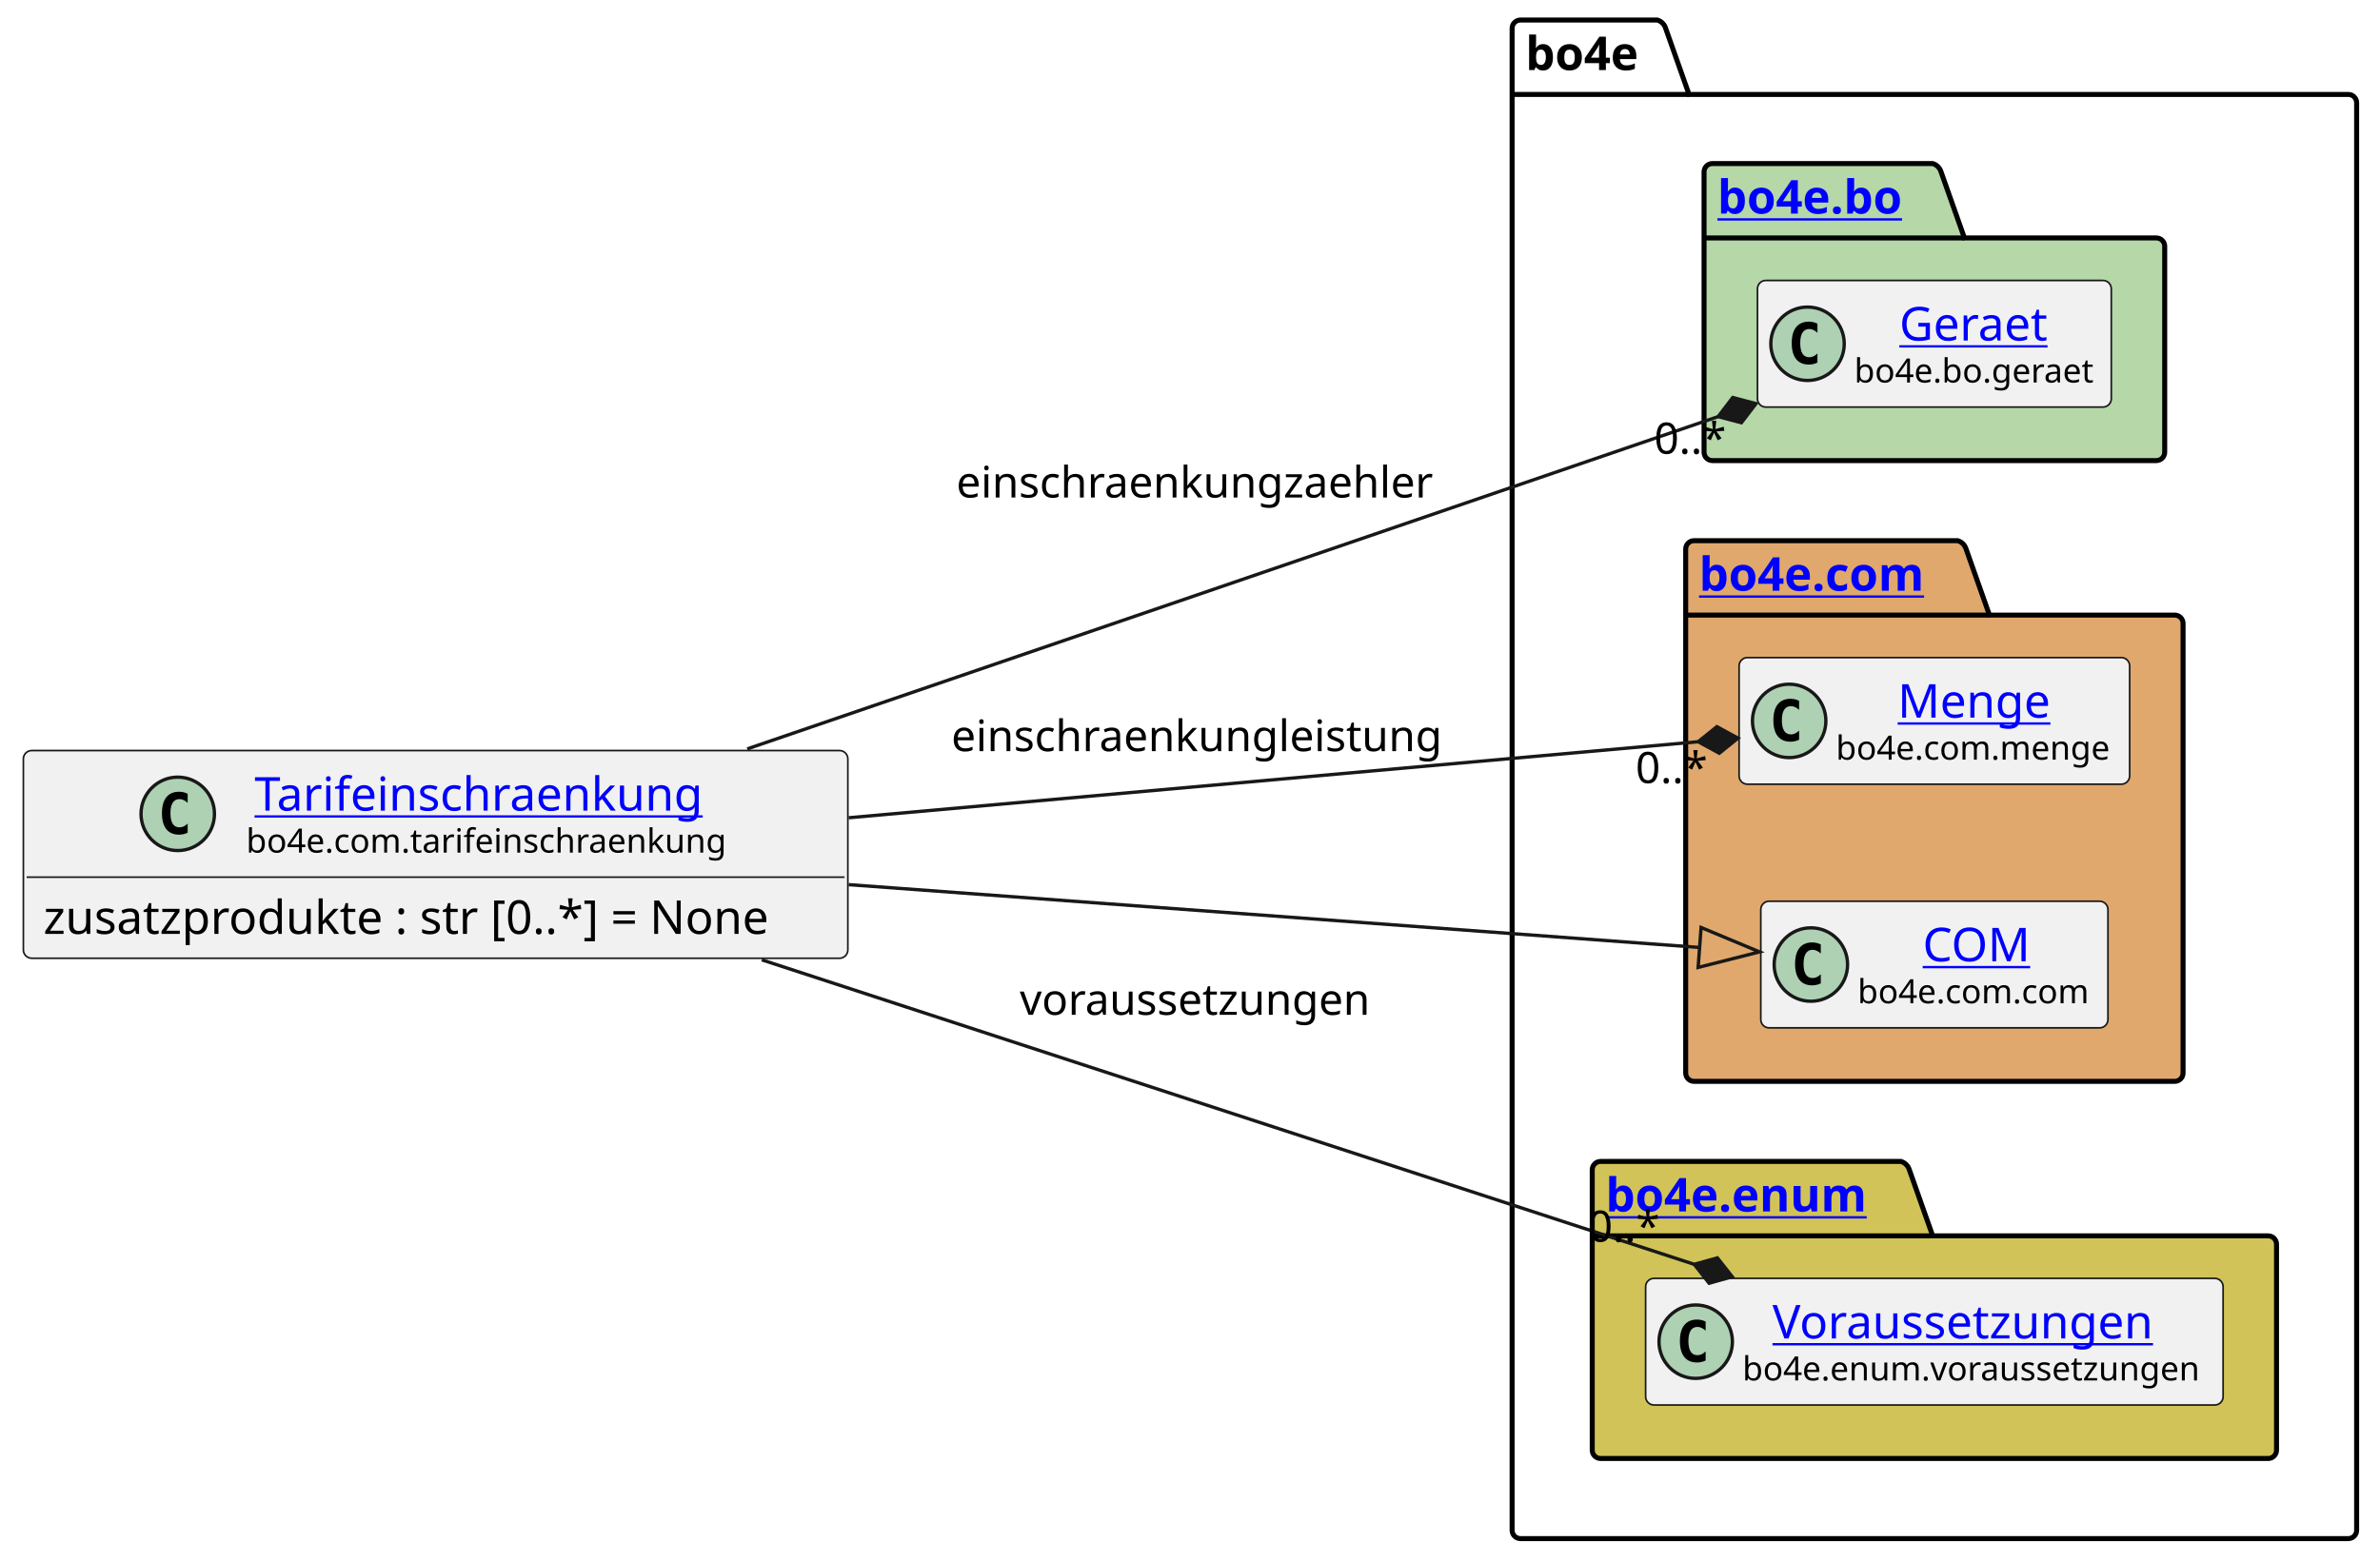
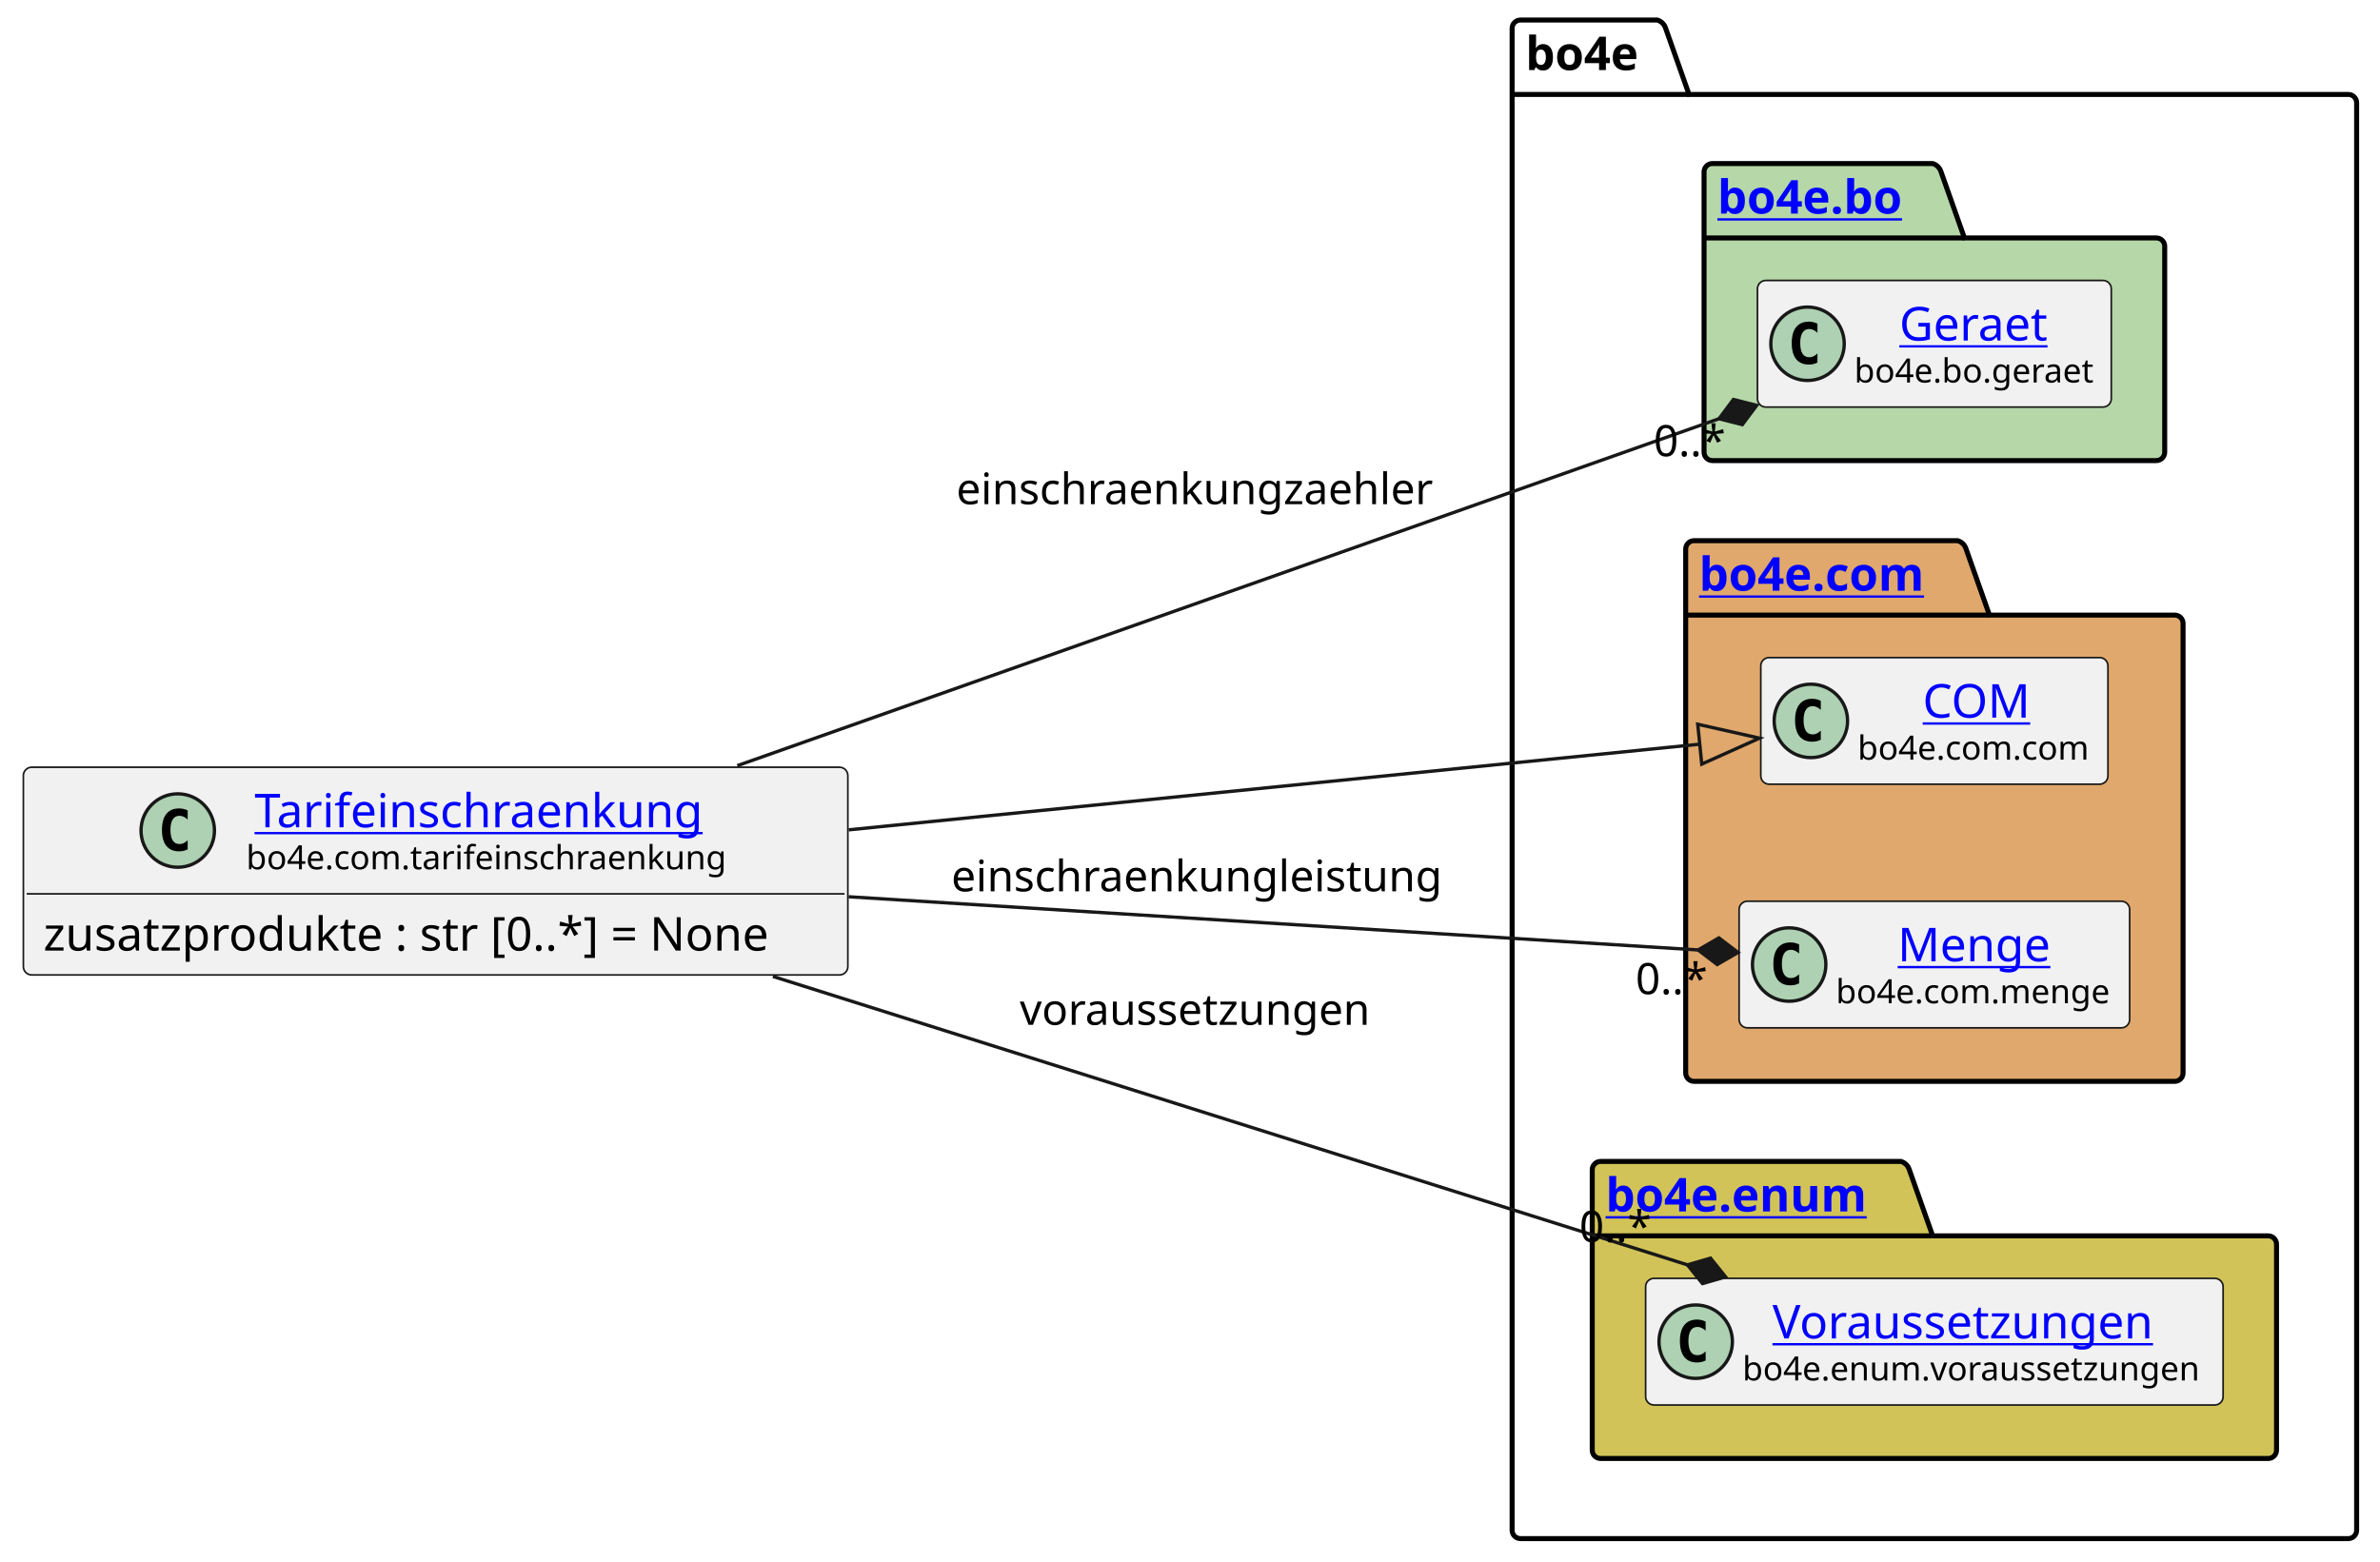
<svg xmlns="http://www.w3.org/2000/svg" xmlns:xlink="http://www.w3.org/1999/xlink" contentStyleType="text/css" height="468px" preserveAspectRatio="none" style="width:713px;height:468px;background:#FFFFFF;" version="1.1" viewBox="0 0 713 468" width="713px" zoomAndPan="magnify">
  <defs />
  <g>
    <g id="cluster_bo4e">
      <path d="M455.5,6 L496.5,6 A3.75,3.75 0 0 1 499,8.5 L506,28.297 L703.5,28.297 A2.5,2.5 0 0 1 706,30.797 L706,458.5 A2.5,2.5 0 0 1 703.5,461 L455.5,461 A2.5,2.5 0 0 1 453,458.5 L453,8.5 A2.5,2.5 0 0 1 455.5,6 " fill="none" style="stroke:#000000;stroke-width:1.5;" />
      <line style="stroke:#000000;stroke-width:1.5;" x1="453" x2="506" y1="28.297" y2="28.297" />
      <text fill="#000000" font-family="sans-serif" font-size="14" font-weight="bold" lengthAdjust="spacing" textLength="40" x="457" y="20.995">bo4e</text>
    </g>
    <g id="cluster_bo">
      <path d="M513,49 L579,49 A3.75,3.75 0 0 1 581.5,51.5 L588.5,71.297 L646,71.297 A2.5,2.5 0 0 1 648.5,73.797 L648.5,135.5 A2.5,2.5 0 0 1 646,138 L513,138 A2.5,2.5 0 0 1 510.5,135.5 L510.5,51.5 A2.5,2.5 0 0 1 513,49 " fill="#B6D7A8" style="stroke:#000000;stroke-width:1.5;" />
      <line style="stroke:#000000;stroke-width:1.5;" x1="510.5" x2="588.5" y1="71.297" y2="71.297" />
      <a href="https://bo4e.github.io/BO4E-python/latest/api/bo4e.bo.html" target="_top" title="https://bo4e.github.io/BO4E-python/latest/api/bo4e.bo.html" xlink:actuate="onRequest" xlink:href="https://bo4e.github.io/BO4E-python/latest/api/bo4e.bo.html" xlink:show="new" xlink:title="https://bo4e.github.io/BO4E-python/latest/api/bo4e.bo.html" xlink:type="simple">
        <text fill="#0000FF" font-family="sans-serif" font-size="14" font-weight="bold" lengthAdjust="spacing" text-decoration="underline" textLength="65" x="514.5" y="63.995">bo4e.bo</text>
      </a>
    </g>
    <g id="cluster_com">
      <path d="M507.5,162 L586.5,162 A3.75,3.75 0 0 1 589,164.5 L596,184.297 L651.5,184.297 A2.5,2.5 0 0 1 654,186.797 L654,321.5 A2.5,2.5 0 0 1 651.5,324 L507.5,324 A2.5,2.5 0 0 1 505,321.5 L505,164.5 A2.5,2.5 0 0 1 507.5,162 " fill="#E0A86C" style="stroke:#000000;stroke-width:1.5;" />
      <line style="stroke:#000000;stroke-width:1.5;" x1="505" x2="596" y1="184.297" y2="184.297" />
      <a href="https://bo4e.github.io/BO4E-python/latest/api/bo4e.com.html" target="_top" title="https://bo4e.github.io/BO4E-python/latest/api/bo4e.com.html" xlink:actuate="onRequest" xlink:href="https://bo4e.github.io/BO4E-python/latest/api/bo4e.com.html" xlink:show="new" xlink:title="https://bo4e.github.io/BO4E-python/latest/api/bo4e.com.html" xlink:type="simple">
        <text fill="#0000FF" font-family="sans-serif" font-size="14" font-weight="bold" lengthAdjust="spacing" text-decoration="underline" textLength="78" x="509" y="176.995">bo4e.com</text>
      </a>
    </g>
    <g id="cluster_enum">
      <path d="M479.5,348 L569.5,348 A3.75,3.75 0 0 1 572,350.5 L579,370.297 L679.5,370.297 A2.5,2.5 0 0 1 682,372.797 L682,434.5 A2.5,2.5 0 0 1 679.5,437 L479.5,437 A2.5,2.5 0 0 1 477,434.5 L477,350.5 A2.5,2.5 0 0 1 479.5,348 " fill="#D1C358" style="stroke:#000000;stroke-width:1.5;" />
      <line style="stroke:#000000;stroke-width:1.5;" x1="477" x2="579" y1="370.297" y2="370.297" />
      <a href="https://bo4e.github.io/BO4E-python/latest/api/bo4e.enum.html" target="_top" title="https://bo4e.github.io/BO4E-python/latest/api/bo4e.enum.html" xlink:actuate="onRequest" xlink:href="https://bo4e.github.io/BO4E-python/latest/api/bo4e.enum.html" xlink:show="new" xlink:title="https://bo4e.github.io/BO4E-python/latest/api/bo4e.enum.html" xlink:type="simple">
        <text fill="#0000FF" font-family="sans-serif" font-size="14" font-weight="bold" lengthAdjust="spacing" text-decoration="underline" textLength="89" x="481" y="362.995">bo4e.enum</text>
      </a>
    </g>
    <g id="elem_Geraet">
      <rect codeLine="8" fill="#F1F1F1" height="37.938" id="Geraet" rx="2.5" ry="2.5" style="stroke:#181818;stroke-width:0.5;" width="106" x="526.5" y="84.03" />
      <ellipse cx="541.5" cy="102.999" fill="#ADD1B2" rx="11" ry="11" style="stroke:#181818;stroke-width:1.0;" />
      <path d="M544.469,108.639 Q543.891,108.936 543.25,109.077 Q542.609,109.233 541.906,109.233 Q539.406,109.233 538.078,107.593 Q536.766,105.936 536.766,102.811 Q536.766,99.686 538.078,98.03 Q539.406,96.374 541.906,96.374 Q542.609,96.374 543.25,96.53 Q543.906,96.686 544.469,96.983 L544.469,99.702 Q543.844,99.124 543.25,98.858 Q542.656,98.577 542.031,98.577 Q540.688,98.577 540,99.655 Q539.312,100.718 539.312,102.811 Q539.312,104.905 540,105.983 Q540.688,107.046 542.031,107.046 Q542.656,107.046 543.25,106.78 Q543.844,106.499 544.469,105.921 L544.469,108.639 Z " fill="#000000" />
      <a href="https://bo4e.github.io/BO4E-python/latest/api/bo4e.bo.html#bo4e.bo.geraet.Geraet" target="_top" title="https://bo4e.github.io/BO4E-python/latest/api/bo4e.bo.html#bo4e.bo.geraet.Geraet" xlink:actuate="onRequest" xlink:href="https://bo4e.github.io/BO4E-python/latest/api/bo4e.bo.html#bo4e.bo.geraet.Geraet" xlink:show="new" xlink:title="https://bo4e.github.io/BO4E-python/latest/api/bo4e.bo.html#bo4e.bo.geraet.Geraet" xlink:type="simple">
        <text fill="#0000FF" font-family="sans-serif" font-size="14" lengthAdjust="spacing" text-decoration="underline" textLength="47" x="569" y="102.025">Geraet</text>
      </a>
      <text fill="#000000" font-family="sans-serif" font-size="10" lengthAdjust="spacing" textLength="74" x="555.5" y="114.609">bo4e.bo.geraet</text>
    </g>
+     <g id="elem_COM">
+       <rect codeLine="11" fill="#F1F1F1" height="37.938" id="COM" rx="2.5" ry="2.5" style="stroke:#181818;stroke-width:0.5;" width="104" x="527.5" y="197.03" />
+       <ellipse cx="542.5" cy="215.999" fill="#ADD1B2" rx="11" ry="11" style="stroke:#181818;stroke-width:1.0;" />
+       <path d="M545.469,221.639 Q544.891,221.936 544.25,222.077 Q543.609,222.233 542.906,222.233 Q540.406,222.233 539.078,220.593 Q537.766,218.936 537.766,215.811 Q537.766,212.686 539.078,211.03 Q540.406,209.374 542.906,209.374 Q543.609,209.374 544.25,209.53 Q544.906,209.686 545.469,209.983 L545.469,212.702 Q544.844,212.124 544.25,211.858 Q543.656,211.577 543.031,211.577 Q541.688,211.577 541,212.655 Q540.312,213.718 540.312,215.811 Q540.312,217.905 541,218.983 Q541.688,220.046 543.031,220.046 Q543.656,220.046 544.25,219.78 Q544.844,219.499 545.469,218.921 L545.469,221.639 Z " fill="#000000" />
+       <a href="https://bo4e.github.io/BO4E-python/latest/api/bo4e.com.html#bo4e.com.com.COM" target="_top" title="https://bo4e.github.io/BO4E-python/latest/api/bo4e.com.html#bo4e.com.com.COM" xlink:actuate="onRequest" xlink:href="https://bo4e.github.io/BO4E-python/latest/api/bo4e.com.html#bo4e.com.com.COM" xlink:show="new" xlink:title="https://bo4e.github.io/BO4E-python/latest/api/bo4e.com.html#bo4e.com.com.COM" xlink:type="simple">
+         <text fill="#0000FF" font-family="sans-serif" font-size="14" lengthAdjust="spacing" text-decoration="underline" textLength="33" x="576" y="215.025">COM</text>
+       </a>
+       <text fill="#000000" font-family="sans-serif" font-size="10" lengthAdjust="spacing" textLength="72" x="556.5" y="227.609">bo4e.com.com</text>
+     </g>
    <g id="elem_Menge">
-       <rect codeLine="11" fill="#F1F1F1" height="37.938" id="Menge" rx="2.5" ry="2.5" style="stroke:#181818;stroke-width:0.5;" width="117" x="521" y="197.03" />
-       <ellipse cx="536" cy="215.999" fill="#ADD1B2" rx="11" ry="11" style="stroke:#181818;stroke-width:1.0;" />
-       <path d="M538.969,221.639 Q538.391,221.936 537.75,222.077 Q537.109,222.233 536.406,222.233 Q533.906,222.233 532.578,220.593 Q531.266,218.936 531.266,215.811 Q531.266,212.686 532.578,211.03 Q533.906,209.374 536.406,209.374 Q537.109,209.374 537.75,209.53 Q538.406,209.686 538.969,209.983 L538.969,212.702 Q538.344,212.124 537.75,211.858 Q537.156,211.577 536.531,211.577 Q535.188,211.577 534.5,212.655 Q533.812,213.718 533.812,215.811 Q533.812,217.905 534.5,218.983 Q535.188,220.046 536.531,220.046 Q537.156,220.046 537.75,219.78 Q538.344,219.499 538.969,218.921 L538.969,221.639 Z " fill="#000000" />
+       <rect codeLine="12" fill="#F1F1F1" height="37.938" id="Menge" rx="2.5" ry="2.5" style="stroke:#181818;stroke-width:0.5;" width="117" x="521" y="270.03" />
+       <ellipse cx="536" cy="288.999" fill="#ADD1B2" rx="11" ry="11" style="stroke:#181818;stroke-width:1.0;" />
+       <path d="M538.969,294.639 Q538.391,294.936 537.75,295.077 Q537.109,295.233 536.406,295.233 Q533.906,295.233 532.578,293.592 Q531.266,291.936 531.266,288.811 Q531.266,285.686 532.578,284.03 Q533.906,282.374 536.406,282.374 Q537.109,282.374 537.75,282.53 Q538.406,282.686 538.969,282.983 L538.969,285.702 Q538.344,285.124 537.75,284.858 Q537.156,284.577 536.531,284.577 Q535.188,284.577 534.5,285.655 Q533.812,286.717 533.812,288.811 Q533.812,290.905 534.5,291.983 Q535.188,293.046 536.531,293.046 Q537.156,293.046 537.75,292.78 Q538.344,292.499 538.969,291.921 L538.969,294.639 Z " fill="#000000" />
      <a href="https://bo4e.github.io/BO4E-python/latest/api/bo4e.com.html#bo4e.com.menge.Menge" target="_top" title="https://bo4e.github.io/BO4E-python/latest/api/bo4e.com.html#bo4e.com.menge.Menge" xlink:actuate="onRequest" xlink:href="https://bo4e.github.io/BO4E-python/latest/api/bo4e.com.html#bo4e.com.menge.Menge" xlink:show="new" xlink:title="https://bo4e.github.io/BO4E-python/latest/api/bo4e.com.html#bo4e.com.menge.Menge" xlink:type="simple">
-         <text fill="#0000FF" font-family="sans-serif" font-size="14" lengthAdjust="spacing" text-decoration="underline" textLength="48" x="568.5" y="215.025">Menge</text>
+         <text fill="#0000FF" font-family="sans-serif" font-size="14" lengthAdjust="spacing" text-decoration="underline" textLength="48" x="568.5" y="288.025">Menge</text>
      </a>
-       <text fill="#000000" font-family="sans-serif" font-size="10" lengthAdjust="spacing" textLength="85" x="550" y="227.609">bo4e.com.menge</text>
-     </g>
-     <g id="elem_COM">
-       <rect codeLine="12" fill="#F1F1F1" height="37.938" id="COM" rx="2.5" ry="2.5" style="stroke:#181818;stroke-width:0.5;" width="104" x="527.5" y="270.03" />
-       <ellipse cx="542.5" cy="288.999" fill="#ADD1B2" rx="11" ry="11" style="stroke:#181818;stroke-width:1.0;" />
-       <path d="M545.469,294.639 Q544.891,294.936 544.25,295.077 Q543.609,295.233 542.906,295.233 Q540.406,295.233 539.078,293.592 Q537.766,291.936 537.766,288.811 Q537.766,285.686 539.078,284.03 Q540.406,282.374 542.906,282.374 Q543.609,282.374 544.25,282.53 Q544.906,282.686 545.469,282.983 L545.469,285.702 Q544.844,285.124 544.25,284.858 Q543.656,284.577 543.031,284.577 Q541.688,284.577 541,285.655 Q540.312,286.717 540.312,288.811 Q540.312,290.905 541,291.983 Q541.688,293.046 543.031,293.046 Q543.656,293.046 544.25,292.78 Q544.844,292.499 545.469,291.921 L545.469,294.639 Z " fill="#000000" />
-       <a href="https://bo4e.github.io/BO4E-python/latest/api/bo4e.com.html#bo4e.com.com.COM" target="_top" title="https://bo4e.github.io/BO4E-python/latest/api/bo4e.com.html#bo4e.com.com.COM" xlink:actuate="onRequest" xlink:href="https://bo4e.github.io/BO4E-python/latest/api/bo4e.com.html#bo4e.com.com.COM" xlink:show="new" xlink:title="https://bo4e.github.io/BO4E-python/latest/api/bo4e.com.html#bo4e.com.com.COM" xlink:type="simple">
-         <text fill="#0000FF" font-family="sans-serif" font-size="14" lengthAdjust="spacing" text-decoration="underline" textLength="33" x="576" y="288.025">COM</text>
-       </a>
-       <text fill="#000000" font-family="sans-serif" font-size="10" lengthAdjust="spacing" textLength="72" x="556.5" y="300.609">bo4e.com.com</text>
+       <text fill="#000000" font-family="sans-serif" font-size="10" lengthAdjust="spacing" textLength="85" x="550" y="300.609">bo4e.com.menge</text>
    </g>
    <g id="elem_Voraussetzungen">
      <rect codeLine="15" fill="#F1F1F1" height="37.938" id="Voraussetzungen" rx="2.5" ry="2.5" style="stroke:#181818;stroke-width:0.5;" width="173" x="493" y="383.03" />
      <ellipse cx="508" cy="401.999" fill="#ADD1B2" rx="11" ry="11" style="stroke:#181818;stroke-width:1.0;" />
      <path d="M510.969,407.639 Q510.391,407.936 509.75,408.077 Q509.109,408.233 508.406,408.233 Q505.906,408.233 504.578,406.592 Q503.266,404.936 503.266,401.811 Q503.266,398.686 504.578,397.03 Q505.906,395.374 508.406,395.374 Q509.109,395.374 509.75,395.53 Q510.406,395.686 510.969,395.983 L510.969,398.702 Q510.344,398.124 509.75,397.858 Q509.156,397.577 508.531,397.577 Q507.188,397.577 506.5,398.655 Q505.812,399.717 505.812,401.811 Q505.812,403.905 506.5,404.983 Q507.188,406.046 508.531,406.046 Q509.156,406.046 509.75,405.78 Q510.344,405.499 510.969,404.921 L510.969,407.639 Z " fill="#000000" />
      <a href="https://bo4e.github.io/BO4E-python/latest/api/bo4e.enum.html#bo4e.enum.voraussetzungen.Voraussetzungen" target="_top" title="https://bo4e.github.io/BO4E-python/latest/api/bo4e.enum.html#bo4e.enum.voraussetzungen.Voraussetzungen" xlink:actuate="onRequest" xlink:href="https://bo4e.github.io/BO4E-python/latest/api/bo4e.enum.html#bo4e.enum.voraussetzungen.Voraussetzungen" xlink:show="new" xlink:title="https://bo4e.github.io/BO4E-python/latest/api/bo4e.enum.html#bo4e.enum.voraussetzungen.Voraussetzungen" xlink:type="simple">
        <text fill="#0000FF" font-family="sans-serif" font-size="14" lengthAdjust="spacing" text-decoration="underline" textLength="123" x="531" y="401.025">Voraussetzungen</text>
      </a>
      <text fill="#000000" font-family="sans-serif" font-size="10" lengthAdjust="spacing" textLength="141" x="522" y="413.609">bo4e.enum.voraussetzungen</text>
    </g>
    <g id="elem_Tarifeinschraenkung">
-       <rect codeLine="3" fill="#F1F1F1" height="62.234" id="Tarifeinschraenkung" rx="2.5" ry="2.5" style="stroke:#181818;stroke-width:0.5;" width="247" x="7" y="224.88" />
-       <ellipse cx="53.25" cy="243.849" fill="#ADD1B2" rx="11" ry="11" style="stroke:#181818;stroke-width:1.0;" />
-       <path d="M56.219,249.489 Q55.641,249.786 55,249.927 Q54.359,250.083 53.656,250.083 Q51.156,250.083 49.828,248.442 Q48.516,246.786 48.516,243.661 Q48.516,240.536 49.828,238.88 Q51.156,237.224 53.656,237.224 Q54.359,237.224 55,237.38 Q55.656,237.536 56.219,237.833 L56.219,240.552 Q55.594,239.974 55,239.708 Q54.406,239.427 53.781,239.427 Q52.438,239.427 51.75,240.505 Q51.062,241.567 51.062,243.661 Q51.062,245.755 51.75,246.833 Q52.438,247.896 53.781,247.896 Q54.406,247.896 55,247.63 Q55.594,247.349 56.219,246.771 L56.219,249.489 Z " fill="#000000" />
+       <rect codeLine="3" fill="#F1F1F1" height="62.234" id="Tarifeinschraenkung" rx="2.5" ry="2.5" style="stroke:#181818;stroke-width:0.5;" width="247" x="7" y="229.88" />
+       <ellipse cx="53.25" cy="248.849" fill="#ADD1B2" rx="11" ry="11" style="stroke:#181818;stroke-width:1.0;" />
+       <path d="M56.219,254.489 Q55.641,254.786 55,254.927 Q54.359,255.083 53.656,255.083 Q51.156,255.083 49.828,253.442 Q48.516,251.786 48.516,248.661 Q48.516,245.536 49.828,243.88 Q51.156,242.224 53.656,242.224 Q54.359,242.224 55,242.38 Q55.656,242.536 56.219,242.833 L56.219,245.552 Q55.594,244.974 55,244.708 Q54.406,244.427 53.781,244.427 Q52.438,244.427 51.75,245.505 Q51.062,246.567 51.062,248.661 Q51.062,250.755 51.75,251.833 Q52.438,252.896 53.781,252.896 Q54.406,252.896 55,252.63 Q55.594,252.349 56.219,251.771 L56.219,254.489 Z " fill="#000000" />
      <a href="https://bo4e.github.io/BO4E-python/latest/api/bo4e.com.html#bo4e.com.tarifeinschraenkung.Tarifeinschraenkung" target="_top" title="https://bo4e.github.io/BO4E-python/latest/api/bo4e.com.html#bo4e.com.tarifeinschraenkung.Tarifeinschraenkung" xlink:actuate="onRequest" xlink:href="https://bo4e.github.io/BO4E-python/latest/api/bo4e.com.html#bo4e.com.tarifeinschraenkung.Tarifeinschraenkung" xlink:show="new" xlink:title="https://bo4e.github.io/BO4E-python/latest/api/bo4e.com.html#bo4e.com.tarifeinschraenkung.Tarifeinschraenkung" xlink:type="simple">
-         <text fill="#0000FF" font-family="sans-serif" font-size="14" lengthAdjust="spacing" text-decoration="underline" textLength="141" x="76.25" y="242.875">Tarifeinschraenkung</text>
+         <text fill="#0000FF" font-family="sans-serif" font-size="14" lengthAdjust="spacing" text-decoration="underline" textLength="141" x="76.25" y="247.875">Tarifeinschraenkung</text>
      </a>
-       <text fill="#000000" font-family="sans-serif" font-size="10" lengthAdjust="spacing" textLength="146" x="73.75" y="255.459">bo4e.com.tarifeinschraenkung</text>
-       <line style="stroke:#181818;stroke-width:0.5;" x1="8" x2="253" y1="262.817" y2="262.817" />
-       <text fill="#000000" font-family="sans-serif" font-size="14" lengthAdjust="spacing" textLength="235" x="13" y="279.813">zusatzprodukte : str [0..*] = None</text>
+       <text fill="#000000" font-family="sans-serif" font-size="10" lengthAdjust="spacing" textLength="146" x="73.75" y="260.459">bo4e.com.tarifeinschraenkung</text>
+       <line style="stroke:#181818;stroke-width:0.5;" x1="8" x2="253" y1="267.817" y2="267.817" />
+       <text fill="#000000" font-family="sans-serif" font-size="14" lengthAdjust="spacing" textLength="235" x="13" y="284.813">zusatzprodukte : str [0..*] = None</text>
    </g>
    <g id="link_Tarifeinschraenkung_COM">
-       <path codeLine="18" d="M254.24,265.06 C343.92,271.68 443.029,278.993 509.169,283.883 " fill="none" id="Tarifeinschraenkung-to-COM" style="stroke:#181818;stroke-width:1.0;" />
-       <polygon fill="none" points="527.12,285.21,509.611,277.899,508.727,289.866,527.12,285.21" style="stroke:#181818;stroke-width:1.0;" />
+       <path codeLine="18" d="M254.24,248.64 C343.92,239.62 443.071,229.633 509.211,222.973 " fill="none" id="Tarifeinschraenkung-to-COM" style="stroke:#181818;stroke-width:1.0;" />
+       <polygon fill="none" points="527.12,221.17,508.609,217.004,509.812,228.943,527.12,221.17" style="stroke:#181818;stroke-width:1.0;" />
    </g>
    <g id="link_Tarifeinschraenkung_Voraussetzungen">
-       <path codeLine="19" d="M228.22,287.59 C316.65,316.48 433.253,354.565 507.553,378.825 " fill="none" id="Tarifeinschraenkung-to-Voraussetzungen" style="stroke:#181818;stroke-width:1.0;" />
-       <polygon fill="#181818" points="518.96,382.55,514.498,376.885,507.553,378.825,512.015,384.49,518.96,382.55" style="stroke:#181818;stroke-width:1.0;" />
-       <text fill="#000000" font-family="sans-serif" font-size="13" lengthAdjust="spacing" textLength="110" x="305.5" y="304.067">voraussetzungen</text>
-       <text fill="#000000" font-family="sans-serif" font-size="13" lengthAdjust="spacing" textLength="23" x="475.699" y="372.056">0..*</text>
+       <path codeLine="19" d="M231.54,292.56 C319.04,320.16 431.886,355.75 505.516,378.979 " fill="none" id="Tarifeinschraenkung-to-Voraussetzungen" style="stroke:#181818;stroke-width:1.0;" />
+       <polygon fill="#181818" points="516.96,382.59,512.442,376.97,505.516,378.979,510.034,384.599,516.96,382.59" style="stroke:#181818;stroke-width:1.0;" />
+       <text fill="#000000" font-family="sans-serif" font-size="13" lengthAdjust="spacing" textLength="110" x="305.5" y="307.067">voraussetzungen</text>
+       <text fill="#000000" font-family="sans-serif" font-size="13" lengthAdjust="spacing" textLength="23" x="473.136" y="372.108">0..*</text>
    </g>
    <g id="link_Tarifeinschraenkung_Geraet">
-       <path codeLine="20" d="M223.85,224.39 C315.24,193.11 440.557,150.217 514.717,124.827 " fill="none" id="Tarifeinschraenkung-to-Geraet" style="stroke:#181818;stroke-width:1.0;" />
-       <polygon fill="#181818" points="526.07,120.94,519.098,119.099,514.717,124.827,521.689,126.668,526.07,120.94" style="stroke:#181818;stroke-width:1.0;" />
-       <text fill="#000000" font-family="sans-serif" font-size="13" lengthAdjust="spacing" textLength="148" x="286.5" y="149.067">einschraenkungzaehler</text>
-       <text fill="#000000" font-family="sans-serif" font-size="13" lengthAdjust="spacing" textLength="23" x="495.562" y="135.956">0..*</text>
+       <path codeLine="20" d="M220.88,229.41 C312.35,197.08 440.056,151.939 514.976,125.459 " fill="none" id="Tarifeinschraenkung-to-Geraet" style="stroke:#181818;stroke-width:1.0;" />
+       <polygon fill="#181818" points="526.29,121.46,519.3,119.688,514.976,125.459,521.966,127.231,526.29,121.46" style="stroke:#181818;stroke-width:1.0;" />
+       <text fill="#000000" font-family="sans-serif" font-size="13" lengthAdjust="spacing" textLength="148" x="286.5" y="151.067">einschraenkungzaehler</text>
+       <text fill="#000000" font-family="sans-serif" font-size="13" lengthAdjust="spacing" textLength="23" x="495.404" y="136.699">0..*</text>
    </g>
    <g id="link_Tarifeinschraenkung_Menge">
-       <path codeLine="21" d="M254.24,245.02 C341.08,237.25 441.638,228.251 508.728,222.241 " fill="none" id="Tarifeinschraenkung-to-Menge" style="stroke:#181818;stroke-width:1.0;" />
-       <polygon fill="#181818" points="520.68,221.17,514.347,217.721,508.728,222.241,515.061,225.689,520.68,221.17" style="stroke:#181818;stroke-width:1.0;" />
-       <text fill="#000000" font-family="sans-serif" font-size="13" lengthAdjust="spacing" textLength="151" x="285" y="225.067">einschraenkungleistung</text>
-       <text fill="#000000" font-family="sans-serif" font-size="13" lengthAdjust="spacing" textLength="23" x="489.989" y="234.63">0..*</text>
+       <path codeLine="21" d="M254.24,268.69 C341.08,274.13 441.613,280.43 508.703,284.63 " fill="none" id="Tarifeinschraenkung-to-Menge" style="stroke:#181818;stroke-width:1.0;" />
+       <polygon fill="#181818" points="520.68,285.38,514.942,281.013,508.703,284.63,514.442,288.997,520.68,285.38" style="stroke:#181818;stroke-width:1.0;" />
+       <text fill="#000000" font-family="sans-serif" font-size="13" lengthAdjust="spacing" textLength="151" x="285" y="267.067">einschraenkungleistung</text>
+       <text fill="#000000" font-family="sans-serif" font-size="13" lengthAdjust="spacing" textLength="23" x="489.989" y="297.879">0..*</text>
    </g>
  </g>
</svg>
